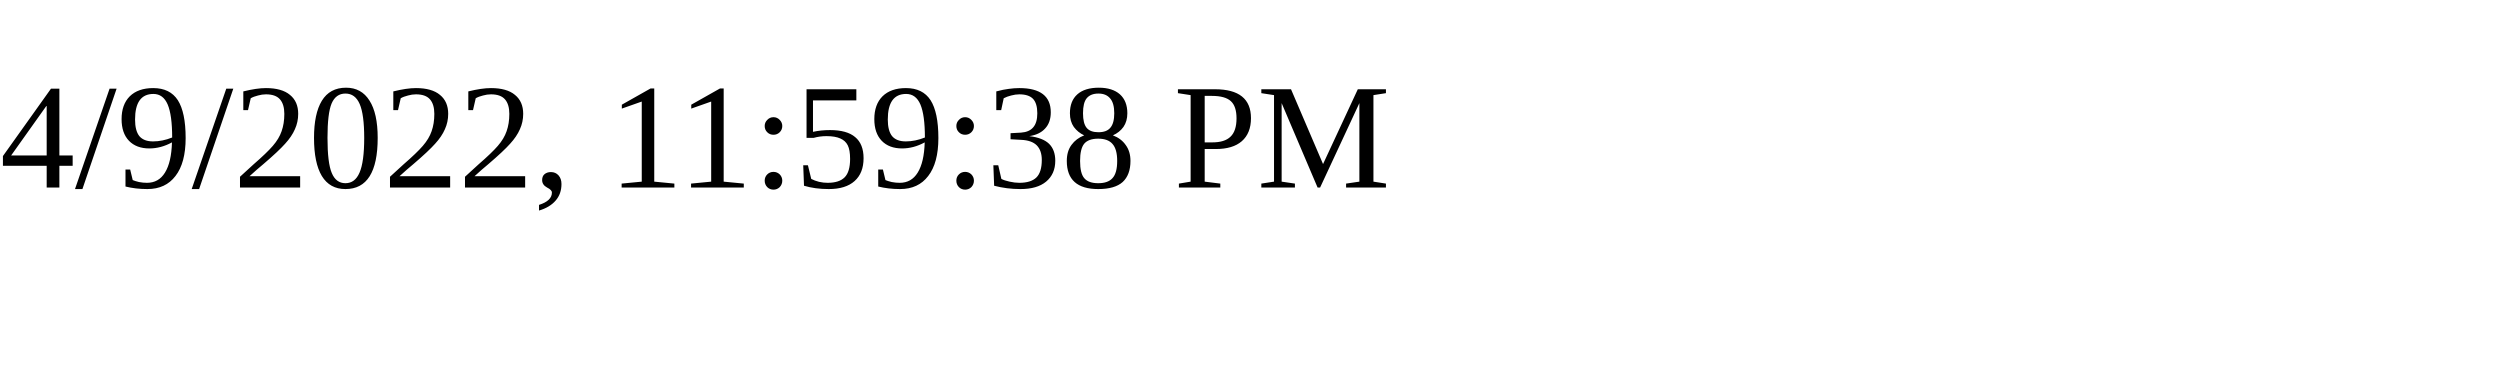
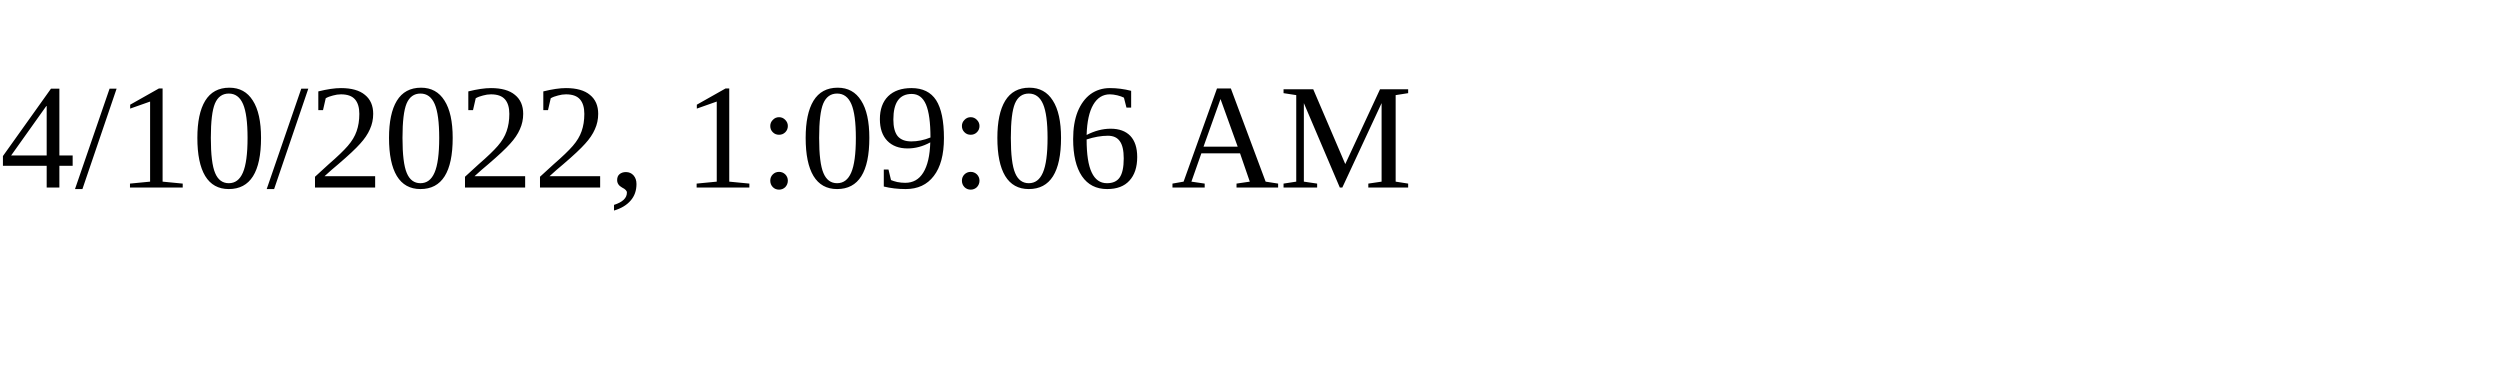
<svg xmlns="http://www.w3.org/2000/svg" height="30" width="200">
-   <text x="0" y="15">4/9/2022, 11:59:38 PM</text>
+   <text x="0" y="15">4/10/2022, 1:09:06 AM</text>
</svg>
